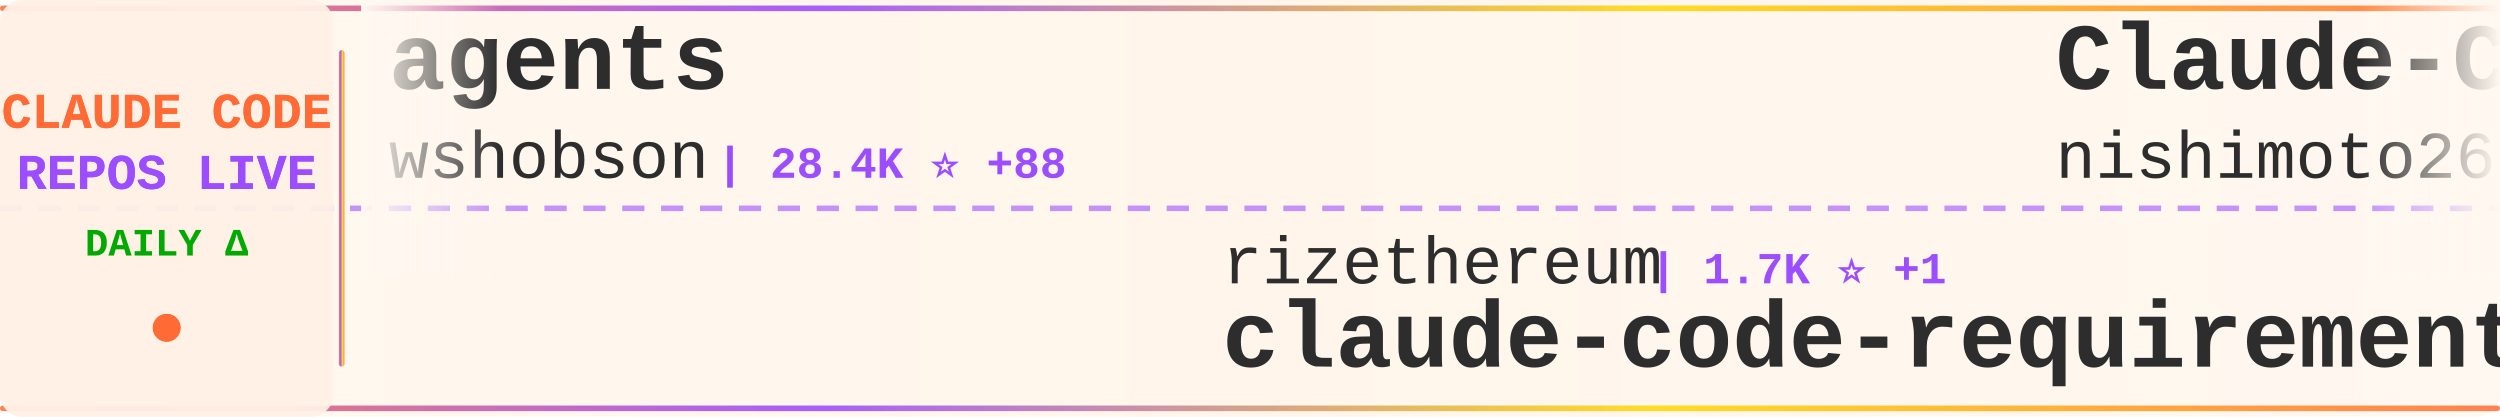
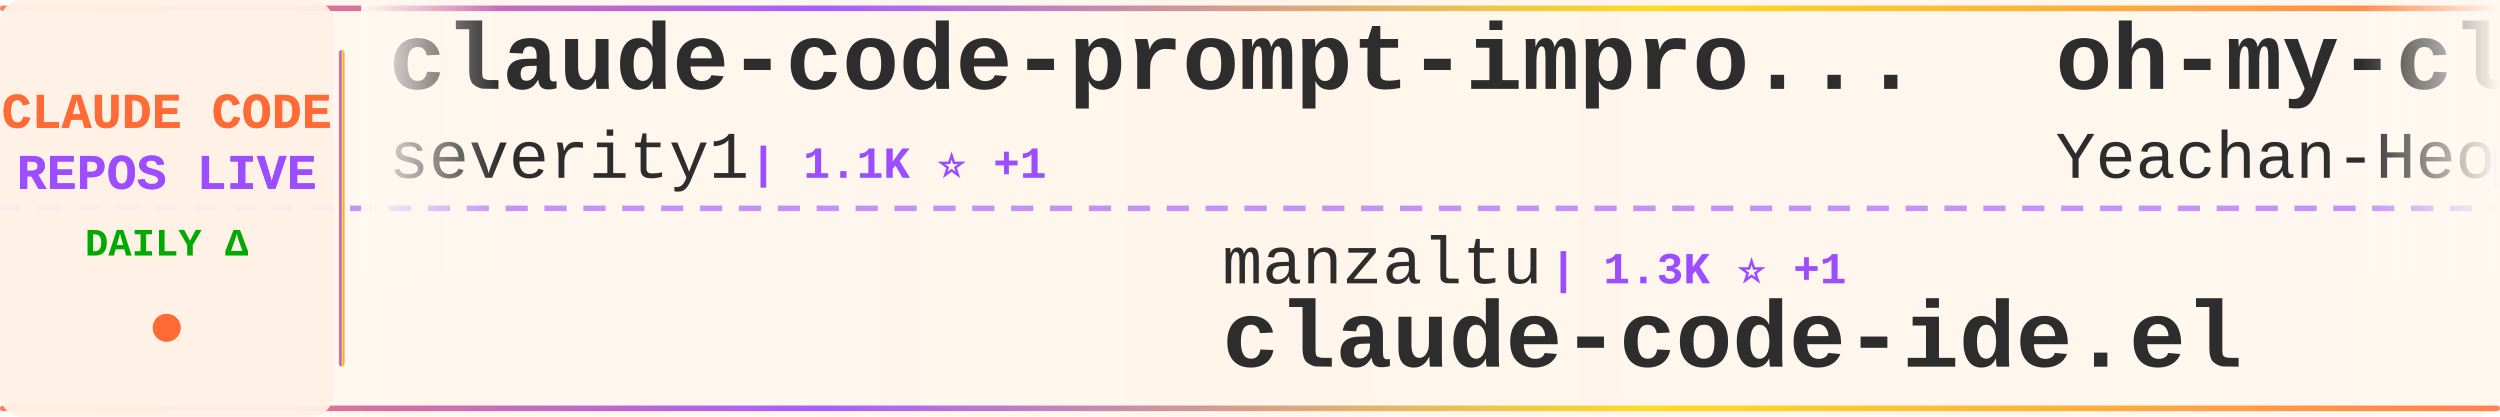
<svg xmlns="http://www.w3.org/2000/svg" width="900" height="150">
  <defs>
    <linearGradient id="tickerBg" x1="0%" y1="0%" x2="100%" y2="0%">
      <stop offset="0%" style="stop-color:#fff8f0;stop-opacity:0.98" />
      <stop offset="50%" style="stop-color:#fff5eb;stop-opacity:1" />
      <stop offset="100%" style="stop-color:#fff8f0;stop-opacity:0.98" />
    </linearGradient>
    <linearGradient id="borderGrad" x1="0%" y1="0%" x2="100%" y2="0%">
      <stop offset="0%" style="stop-color:#FF6B35;stop-opacity:0.85">
        <animate attributeName="stop-opacity" values="0.85;1;0.85" dur="2s" repeatCount="indefinite" />
      </stop>
      <stop offset="33%" style="stop-color:#9C4EFF;stop-opacity:0.9">
        <animate attributeName="stop-opacity" values="0.9;1;0.9" dur="2.2s" repeatCount="indefinite" />
      </stop>
      <stop offset="66%" style="stop-color:#FFD700;stop-opacity:0.85">
        <animate attributeName="stop-opacity" values="0.85;1;0.85" dur="1.8s" repeatCount="indefinite" />
      </stop>
      <stop offset="100%" style="stop-color:#FF6B35;stop-opacity:0.85">
        <animate attributeName="stop-opacity" values="0.85;1;0.85" dur="2s" repeatCount="indefinite" />
      </stop>
    </linearGradient>
    <filter id="textGlow">
      <feGaussianBlur stdDeviation="0.15" result="coloredBlur" />
      <feMerge>
        <feMergeNode in="coloredBlur" />
        <feMergeNode in="SourceGraphic" />
      </feMerge>
    </filter>
    <filter id="metricGlow">
      <feGaussianBlur stdDeviation="0.2" result="coloredBlur" />
      <feMerge>
        <feMergeNode in="coloredBlur" />
        <feMergeNode in="SourceGraphic" />
      </feMerge>
    </filter>
    <linearGradient id="leftFade" x1="0%" y1="0%" x2="100%" y2="0%">
      <stop offset="0%" style="stop-color:#fff8f0;stop-opacity:1" />
      <stop offset="100%" style="stop-color:#fff8f0;stop-opacity:0" />
    </linearGradient>
    <linearGradient id="rightFade" x1="0%" y1="0%" x2="100%" y2="0%">
      <stop offset="0%" style="stop-color:#fff8f0;stop-opacity:0" />
      <stop offset="100%" style="stop-color:#fff8f0;stop-opacity:1" />
    </linearGradient>
  </defs>
  <rect width="900" height="150" fill="url(#tickerBg)" rx="8" />
  <rect x="0" y="2" width="900" height="2" fill="url(#borderGrad)" rx="1" />
  <rect x="0" y="146" width="900" height="2" fill="url(#borderGrad)" rx="1" />
  <line x1="0" y1="75" x2="900" y2="75" stroke="#9C4EFF" stroke-width="2" stroke-dasharray="8 6" opacity="0.6" />
  <rect x="0" y="0" width="120" height="150" fill="#fff0e6" opacity="0.95" rx="8" />
  <text x="60" y="46" font-family="'Courier New', monospace" font-size="18" font-weight="bold" fill="#FF6B35" text-anchor="middle" filter="url(#textGlow)">
    CLAUDE CODE
  </text>
  <text x="60" y="68" font-family="'Courier New', monospace" font-size="18" font-weight="bold" fill="#9C4EFF" text-anchor="middle" filter="url(#textGlow)">
    REPOS LIVE
  </text>
  <text x="60" y="92" font-family="'Courier New', monospace" font-size="14" font-weight="bold" fill="#00aa00" text-anchor="middle">
    DAILY Δ
  </text>
  <circle cx="60" cy="118" r="5" fill="#FF6B35" filter="url(#metricGlow)">
    <animate attributeName="r" values="4;6;4" dur="1.5s" repeatCount="indefinite" />
    <animate attributeName="opacity" values="0.6;1;0.6" dur="1.5s" repeatCount="indefinite" />
  </circle>
  <rect x="122" y="18" width="2" height="114" fill="url(#borderGrad)" rx="1" />
  <clipPath id="tickerClip">
    <rect x="130" y="0" width="770" height="150" />
  </clipPath>
  <g clip-path="url(#tickerClip)">
    <g id="tickerItems">
      <animateTransform attributeName="transform" attributeType="XML" type="translate" from="0 0" to="-3000 0" dur="54s" repeatCount="indefinite" />
      <g transform="translate(0, 0)">
-         <text x="140" y="32" font-family="'Courier New', monospace" font-size="34" font-weight="bold" fill="#2d2d2d">agents</text>
-         <text x="140" y="64" font-family="'Courier New', monospace" font-size="24" font-weight="normal" fill="#2d2d2d" opacity="1.0">wshobson</text>
-         <text x="258" y="64" font-family="'Courier New', monospace" font-size="16" font-weight="bold" fill="#9C4EFF"> | 28.4K ⭐ +88</text>
+         <text x="140" y="32" font-family="'Courier New', monospace" font-size="34" font-weight="bold" fill="#2d2d2d">claude-code-prompt-impro...</text>
+         <text x="140" y="64" font-family="'Courier New', monospace" font-size="24" font-weight="normal" fill="#2d2d2d" opacity="1.0">severity1</text>
+         <text x="270" y="64" font-family="'Courier New', monospace" font-size="16" font-weight="bold" fill="#9C4EFF"> | 1.1K ⭐ +1</text>
      </g>
      <g transform="translate(300, 0)">
-         <text x="140" y="102" font-family="'Courier New', monospace" font-size="24" font-weight="normal" fill="#2d2d2d" opacity="1.0">rizethereum</text>
-         <text x="294" y="102" font-family="'Courier New', monospace" font-size="16" font-weight="bold" fill="#9C4EFF"> | 1.7K ⭐ +1</text>
-         <text x="140" y="132" font-family="'Courier New', monospace" font-size="34" font-weight="bold" fill="#2d2d2d">claude-code-requirements...</text>
+         <text x="140" y="102" font-family="'Courier New', monospace" font-size="24" font-weight="normal" fill="#2d2d2d" opacity="1.0">manzaltu</text>
+         <text x="258" y="102" font-family="'Courier New', monospace" font-size="16" font-weight="bold" fill="#9C4EFF"> | 1.3K ⭐ +1</text>
+         <text x="140" y="132" font-family="'Courier New', monospace" font-size="34" font-weight="bold" fill="#2d2d2d">claude-code-ide.el</text>
      </g>
      <g transform="translate(600, 0)">
-         <text x="140" y="32" font-family="'Courier New', monospace" font-size="34" font-weight="bold" fill="#2d2d2d">Claude-Code-Communicatio...</text>
-         <text x="140" y="64" font-family="'Courier New', monospace" font-size="24" font-weight="normal" fill="#2d2d2d" opacity="1.0">nishimoto265</text>
-         <text x="306" y="64" font-family="'Courier New', monospace" font-size="16" font-weight="bold" fill="#9C4EFF"> | 488 ⭐</text>
+         <text x="140" y="32" font-family="'Courier New', monospace" font-size="34" font-weight="bold" fill="#2d2d2d">oh-my-claudecode</text>
+         <text x="140" y="64" font-family="'Courier New', monospace" font-size="24" font-weight="normal" fill="#2d2d2d" opacity="1.0">Yeachan-Heo</text>
+         <text x="294" y="64" font-family="'Courier New', monospace" font-size="16" font-weight="bold" fill="#9C4EFF"> | 5.9K ⭐ +150</text>
      </g>
      <g transform="translate(900, 0)">
-         <text x="140" y="102" font-family="'Courier New', monospace" font-size="24" font-weight="normal" fill="#2d2d2d" opacity="1.0">farion1231</text>
-         <text x="282" y="102" font-family="'Courier New', monospace" font-size="16" font-weight="bold" fill="#9C4EFF"> | 17.4K ⭐ +243</text>
-         <text x="140" y="132" font-family="'Courier New', monospace" font-size="34" font-weight="bold" fill="#2d2d2d">cc-switch</text>
+         <text x="140" y="102" font-family="'Courier New', monospace" font-size="24" font-weight="normal" fill="#2d2d2d" opacity="1.0">simonw</text>
+         <text x="234" y="102" font-family="'Courier New', monospace" font-size="16" font-weight="bold" fill="#9C4EFF"> | 983 ⭐ +1</text>
+         <text x="140" y="132" font-family="'Courier New', monospace" font-size="34" font-weight="bold" fill="#2d2d2d">claude-code-transcripts</text>
      </g>
      <g transform="translate(1200, 0)">
-         <text x="140" y="32" font-family="'Courier New', monospace" font-size="34" font-weight="bold" fill="#2d2d2d">cc</text>
-         <text x="140" y="64" font-family="'Courier New', monospace" font-size="24" font-weight="normal" fill="#2d2d2d" opacity="1.0">kn1026</text>
-         <text x="234" y="64" font-family="'Courier New', monospace" font-size="16" font-weight="bold" fill="#9C4EFF"> | 704 ⭐ +1</text>
+         <text x="140" y="32" font-family="'Courier New', monospace" font-size="34" font-weight="bold" fill="#2d2d2d">claude-code-base-action</text>
+         <text x="140" y="64" font-family="'Courier New', monospace" font-size="24" font-weight="normal" fill="#2d2d2d" opacity="1.0">anthropics</text>
+         <text x="282" y="64" font-family="'Courier New', monospace" font-size="16" font-weight="bold" fill="#9C4EFF"> | 569 ⭐</text>
      </g>
      <g transform="translate(1500, 0)">
-         <text x="140" y="102" font-family="'Courier New', monospace" font-size="24" font-weight="normal" fill="#2d2d2d" opacity="1.0">anthropics</text>
-         <text x="282" y="102" font-family="'Courier New', monospace" font-size="16" font-weight="bold" fill="#9C4EFF"> | 5.6K ⭐ +20</text>
-         <text x="140" y="132" font-family="'Courier New', monospace" font-size="34" font-weight="bold" fill="#2d2d2d">claude-code-action</text>
+         <text x="140" y="102" font-family="'Courier New', monospace" font-size="24" font-weight="normal" fill="#2d2d2d" opacity="1.0">musistudio</text>
+         <text x="282" y="102" font-family="'Courier New', monospace" font-size="16" font-weight="bold" fill="#9C4EFF"> | 27.6K ⭐ +64</text>
+         <text x="140" y="132" font-family="'Courier New', monospace" font-size="34" font-weight="bold" fill="#2d2d2d">claude-code-router</text>
      </g>
      <g transform="translate(1800, 0)">
-         <text x="140" y="32" font-family="'Courier New', monospace" font-size="34" font-weight="bold" fill="#2d2d2d">claude-code-mcp</text>
-         <text x="140" y="64" font-family="'Courier New', monospace" font-size="24" font-weight="normal" fill="#2d2d2d" opacity="1.0">steipete</text>
-         <text x="258" y="64" font-family="'Courier New', monospace" font-size="16" font-weight="bold" fill="#9C4EFF"> | 1.1K ⭐ +3</text>
+         <text x="140" y="32" font-family="'Courier New', monospace" font-size="34" font-weight="bold" fill="#2d2d2d">Claude-Code-Remote</text>
+         <text x="140" y="64" font-family="'Courier New', monospace" font-size="24" font-weight="normal" fill="#2d2d2d" opacity="1.0">JessyTsui</text>
+         <text x="270" y="64" font-family="'Courier New', monospace" font-size="16" font-weight="bold" fill="#9C4EFF"> | 1.0K ⭐ +2</text>
      </g>
      <g transform="translate(2100, 0)">
-         <text x="140" y="102" font-family="'Courier New', monospace" font-size="24" font-weight="normal" fill="#2d2d2d" opacity="1.0">0xfurai</text>
-         <text x="246" y="102" font-family="'Courier New', monospace" font-size="16" font-weight="bold" fill="#9C4EFF"> | 696 ⭐ +2</text>
-         <text x="140" y="132" font-family="'Courier New', monospace" font-size="34" font-weight="bold" fill="#2d2d2d">claude-code-subagents</text>
+         <text x="140" y="102" font-family="'Courier New', monospace" font-size="24" font-weight="normal" fill="#2d2d2d" opacity="1.0">obra</text>
+         <text x="210" y="102" font-family="'Courier New', monospace" font-size="16" font-weight="bold" fill="#9C4EFF"> | 49.6K ⭐ +637</text>
+         <text x="140" y="132" font-family="'Courier New', monospace" font-size="34" font-weight="bold" fill="#2d2d2d">superpowers</text>
      </g>
      <g transform="translate(2400, 0)">
+         <text x="140" y="32" font-family="'Courier New', monospace" font-size="34" font-weight="bold" fill="#2d2d2d">claude-code-showcase</text>
+         <text x="140" y="64" font-family="'Courier New', monospace" font-size="24" font-weight="normal" fill="#2d2d2d" opacity="1.0">ChrisWiles</text>
+         <text x="282" y="64" font-family="'Courier New', monospace" font-size="16" font-weight="bold" fill="#9C4EFF"> | 5.3K ⭐ +9</text>
+       </g>
+       <g transform="translate(2700, 0)">
+         <text x="140" y="102" font-family="'Courier New', monospace" font-size="24" font-weight="normal" fill="#2d2d2d" opacity="1.0">Yuyz0112</text>
+         <text x="258" y="102" font-family="'Courier New', monospace" font-size="16" font-weight="bold" fill="#9C4EFF"> | 2.1K ⭐ +6</text>
+         <text x="140" y="132" font-family="'Courier New', monospace" font-size="34" font-weight="bold" fill="#2d2d2d">claude-code-reverse</text>
+       </g>
+       <g transform="translate(3000, 0)">
+         <text x="140" y="32" font-family="'Courier New', monospace" font-size="34" font-weight="bold" fill="#2d2d2d">claude-code-prompt-impro...</text>
+         <text x="140" y="64" font-family="'Courier New', monospace" font-size="24" font-weight="normal" fill="#2d2d2d" opacity="1.0">severity1</text>
+         <text x="270" y="64" font-family="'Courier New', monospace" font-size="16" font-weight="bold" fill="#9C4EFF"> | 1.1K ⭐ +1</text>
+       </g>
+       <g transform="translate(3300, 0)">
+         <text x="140" y="102" font-family="'Courier New', monospace" font-size="24" font-weight="normal" fill="#2d2d2d" opacity="1.0">manzaltu</text>
+         <text x="258" y="102" font-family="'Courier New', monospace" font-size="16" font-weight="bold" fill="#9C4EFF"> | 1.3K ⭐ +1</text>
+         <text x="140" y="132" font-family="'Courier New', monospace" font-size="34" font-weight="bold" fill="#2d2d2d">claude-code-ide.el</text>
+       </g>
+       <g transform="translate(3600, 0)">
        <text x="140" y="32" font-family="'Courier New', monospace" font-size="34" font-weight="bold" fill="#2d2d2d">oh-my-claudecode</text>
        <text x="140" y="64" font-family="'Courier New', monospace" font-size="24" font-weight="normal" fill="#2d2d2d" opacity="1.0">Yeachan-Heo</text>
-         <text x="294" y="64" font-family="'Courier New', monospace" font-size="16" font-weight="bold" fill="#9C4EFF"> | 5.9K ⭐ +162</text>
-       </g>
-       <g transform="translate(2700, 0)">
-         <text x="140" y="102" font-family="'Courier New', monospace" font-size="24" font-weight="normal" fill="#2d2d2d" opacity="1.0">https-deeplearning-ai</text>
-         <text x="414" y="102" font-family="'Courier New', monospace" font-size="16" font-weight="bold" fill="#9C4EFF"> | 399 ⭐</text>
-         <text x="140" y="132" font-family="'Courier New', monospace" font-size="34" font-weight="bold" fill="#2d2d2d">sc-claude-code-files</text>
-       </g>
-       <g transform="translate(3000, 0)">
-         <text x="140" y="32" font-family="'Courier New', monospace" font-size="34" font-weight="bold" fill="#2d2d2d">agents</text>
-         <text x="140" y="64" font-family="'Courier New', monospace" font-size="24" font-weight="normal" fill="#2d2d2d" opacity="1.0">wshobson</text>
-         <text x="258" y="64" font-family="'Courier New', monospace" font-size="16" font-weight="bold" fill="#9C4EFF"> | 28.4K ⭐ +88</text>
-       </g>
-       <g transform="translate(3300, 0)">
-         <text x="140" y="102" font-family="'Courier New', monospace" font-size="24" font-weight="normal" fill="#2d2d2d" opacity="1.0">rizethereum</text>
-         <text x="294" y="102" font-family="'Courier New', monospace" font-size="16" font-weight="bold" fill="#9C4EFF"> | 1.7K ⭐ +1</text>
-         <text x="140" y="132" font-family="'Courier New', monospace" font-size="34" font-weight="bold" fill="#2d2d2d">claude-code-requirements...</text>
-       </g>
-       <g transform="translate(3600, 0)">
-         <text x="140" y="32" font-family="'Courier New', monospace" font-size="34" font-weight="bold" fill="#2d2d2d">Claude-Code-Communicatio...</text>
-         <text x="140" y="64" font-family="'Courier New', monospace" font-size="24" font-weight="normal" fill="#2d2d2d" opacity="1.0">nishimoto265</text>
-         <text x="306" y="64" font-family="'Courier New', monospace" font-size="16" font-weight="bold" fill="#9C4EFF"> | 488 ⭐</text>
+         <text x="294" y="64" font-family="'Courier New', monospace" font-size="16" font-weight="bold" fill="#9C4EFF"> | 5.9K ⭐ +150</text>
      </g>
      <g transform="translate(3900, 0)">
-         <text x="140" y="102" font-family="'Courier New', monospace" font-size="24" font-weight="normal" fill="#2d2d2d" opacity="1.0">farion1231</text>
-         <text x="282" y="102" font-family="'Courier New', monospace" font-size="16" font-weight="bold" fill="#9C4EFF"> | 17.4K ⭐ +243</text>
-         <text x="140" y="132" font-family="'Courier New', monospace" font-size="34" font-weight="bold" fill="#2d2d2d">cc-switch</text>
+         <text x="140" y="102" font-family="'Courier New', monospace" font-size="24" font-weight="normal" fill="#2d2d2d" opacity="1.0">simonw</text>
+         <text x="234" y="102" font-family="'Courier New', monospace" font-size="16" font-weight="bold" fill="#9C4EFF"> | 983 ⭐ +1</text>
+         <text x="140" y="132" font-family="'Courier New', monospace" font-size="34" font-weight="bold" fill="#2d2d2d">claude-code-transcripts</text>
      </g>
    </g>
  </g>
  <rect x="130" y="0" width="50" height="100" fill="url(#leftFade)" />
  <rect x="850" y="0" width="50" height="100" fill="url(#rightFade)" />
</svg>
